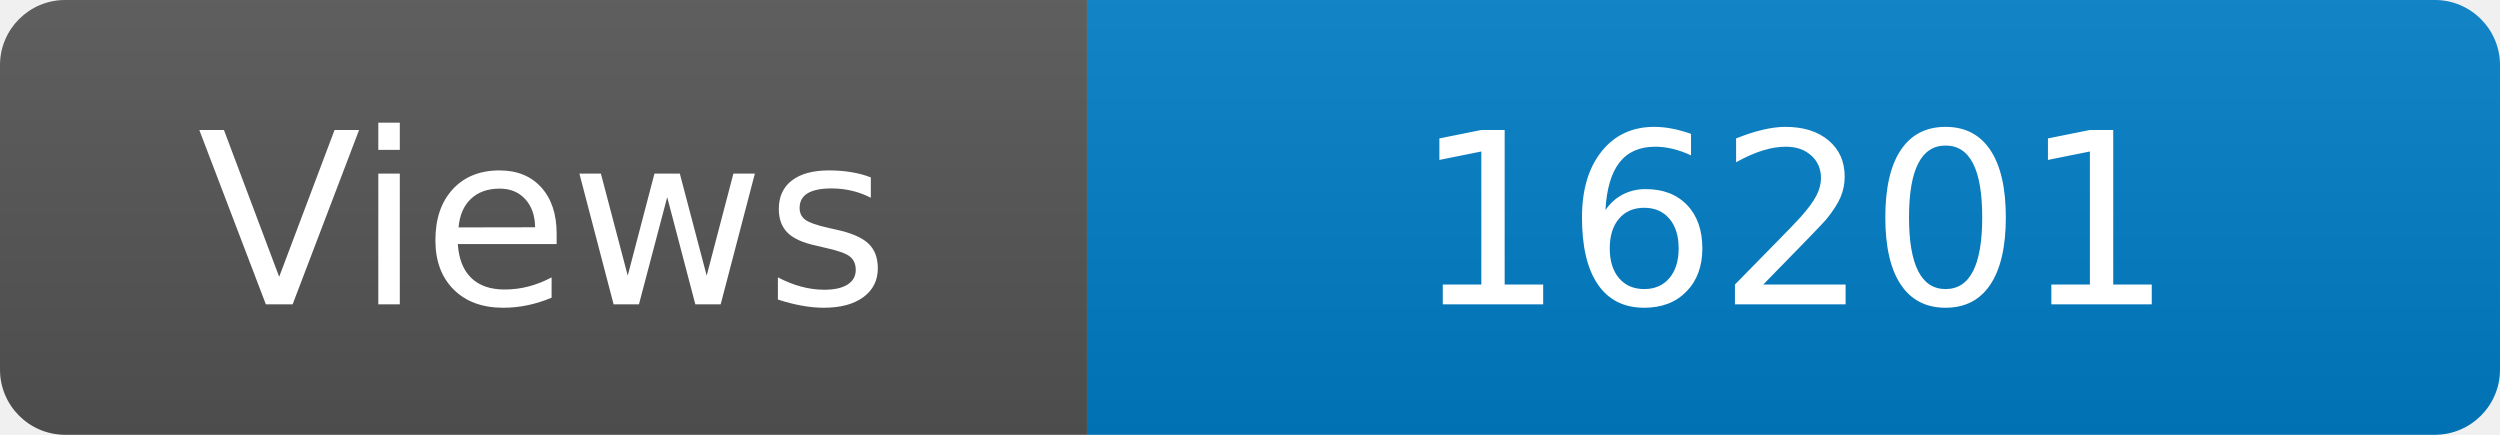
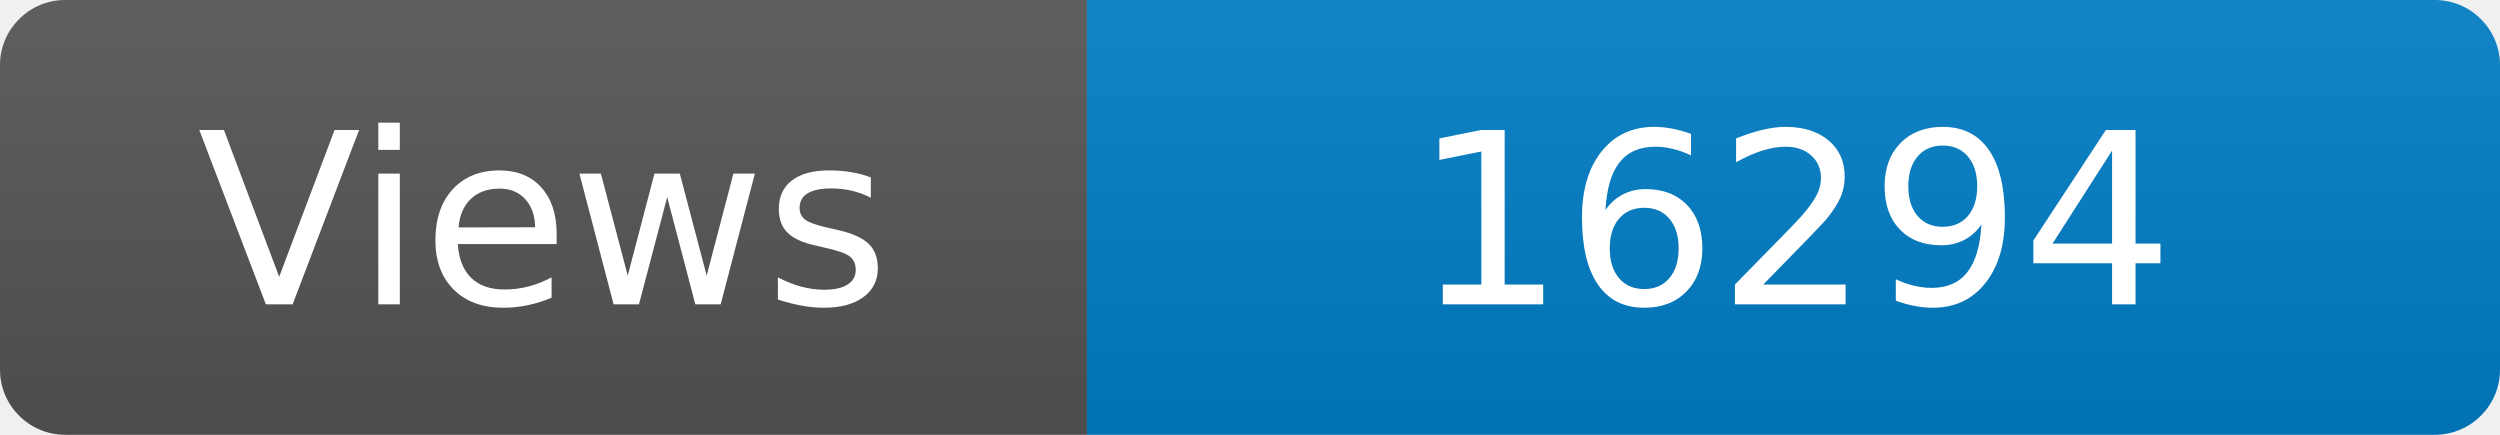
<svg xmlns="http://www.w3.org/2000/svg" width="115" height="20" role="img" aria-label="Maintained?: yes">
  <linearGradient id="s" x2="0" y2="100%">
    <stop offset="0" stop-color="#bbb" stop-opacity=".1" />
    <stop offset="1" stop-opacity=".1" />
  </linearGradient>
  <clipPath id="r">
    <rect width="115" height="20" rx="3" fill="#fff" />
  </clipPath>
  <g clip-path="url(#r)">
    <rect width="50" height="20" fill="#555" />
    <rect x="50" width="160" height="20" fill="#007ec6" />
    <rect width="115" height="20" fill="url(#s)" />
  </g>
  <g fill="#fff" text-anchor="middle" font-family="Verdana,Geneva,DejaVu Sans,sans-serif" font-size="110">
    <text x="250" y="140" transform="scale(.1)" fill="#fff">Views</text>
-     <text x="825" y="140" transform="scale(.1)" fill="#fff">16201</text>
+     <text x="825" y="140" transform="scale(.1)" fill="#fff">16294</text>
  </g>
</svg>
